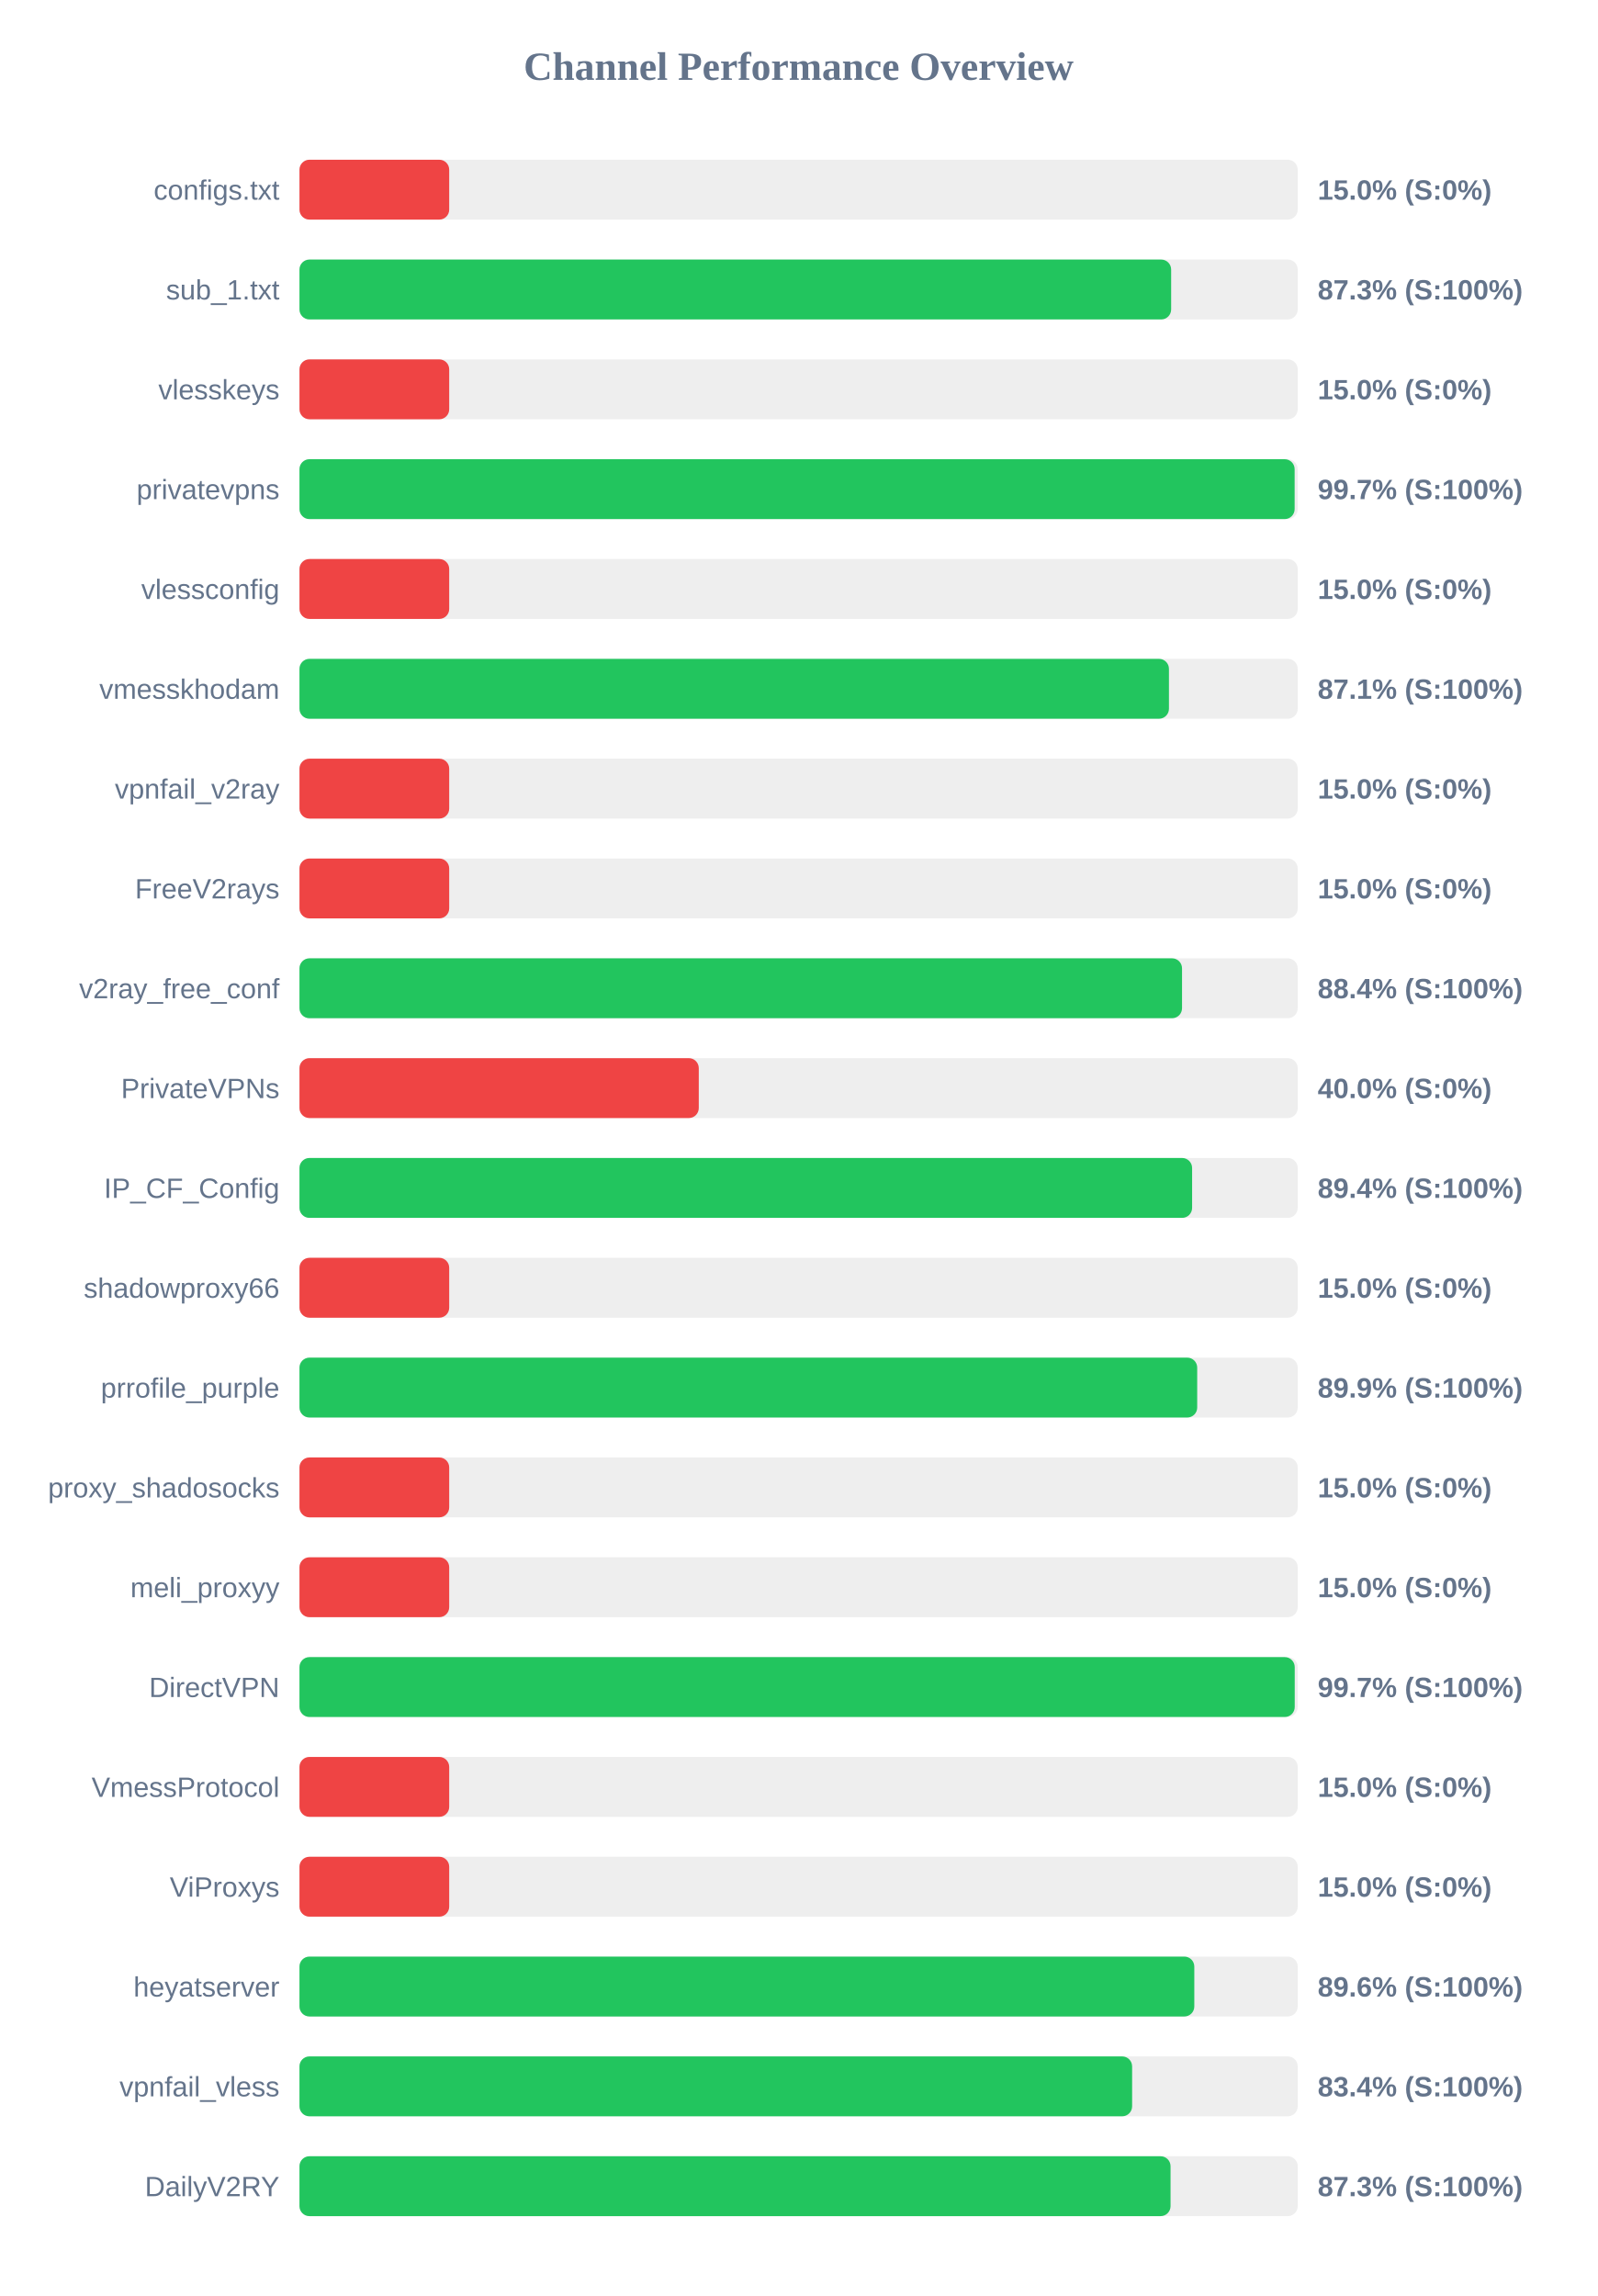
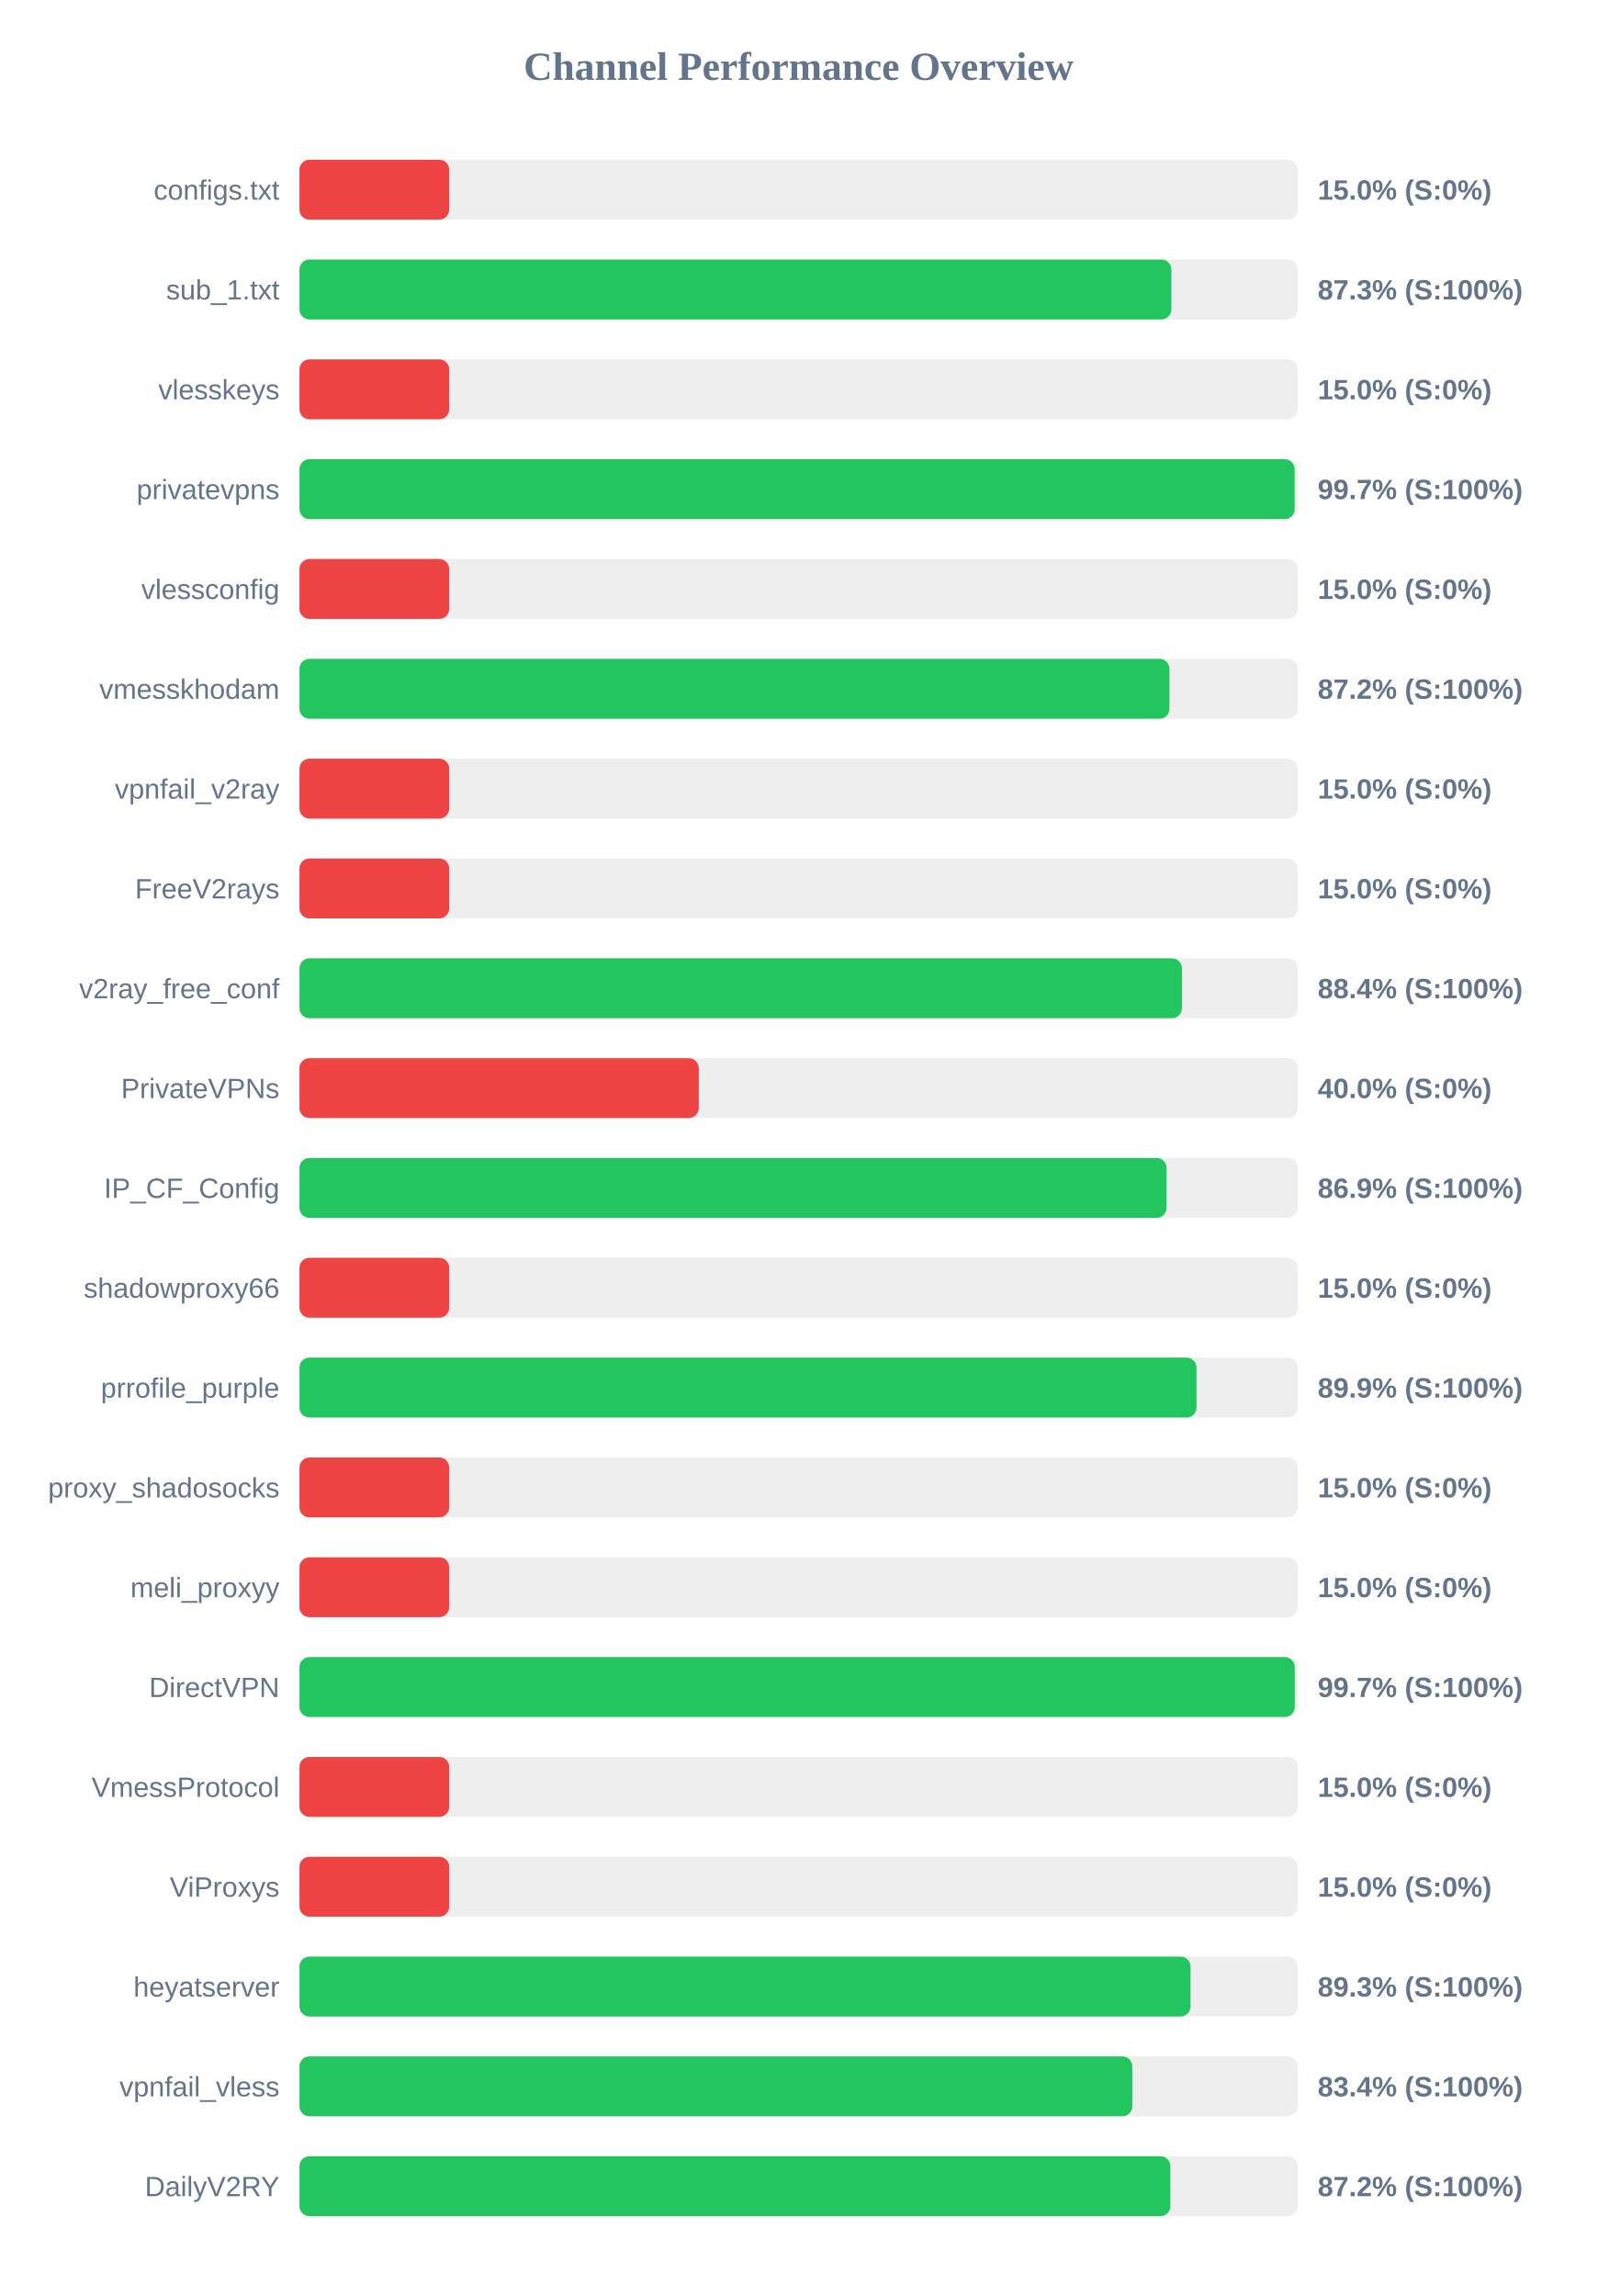
<svg xmlns="http://www.w3.org/2000/svg" width="800" height="1150" version="1.1">
  <style>
        .row { font: 14px Arial; fill: #64748b; }
        .score { font: bold 14px Arial; fill: #64748b; }
    </style>
  <text x="400" y="40" text-anchor="middle" font-size="20px" font-weight="bold" fill="#64748b">Channel Performance Overview</text>
  <rect x="150" y="80" width="500" height="30" fill="#eee" rx="5" />
  <rect x="150" y="80" width="75.0" height="30" fill="#ef4444" rx="5" />
  <text x="140" y="100" text-anchor="end" class="row">configs.txt</text>
  <text x="660" y="100" text-anchor="start" class="score">15.0% (S:0%)</text>
  <rect x="150" y="130" width="500" height="30" fill="#eee" rx="5" />
-   <rect x="150" y="130" width="436.6" height="30" fill="#22c55e" rx="5" />
+   <rect x="150" y="130" width="436.7" height="30" fill="#22c55e" rx="5" />
  <text x="140" y="150" text-anchor="end" class="row">sub_1.txt</text>
  <text x="660" y="150" text-anchor="start" class="score">87.3% (S:100%)</text>
  <rect x="150" y="180" width="500" height="30" fill="#eee" rx="5" />
  <rect x="150" y="180" width="75.0" height="30" fill="#ef4444" rx="5" />
  <text x="140" y="200" text-anchor="end" class="row">vlesskeys</text>
  <text x="660" y="200" text-anchor="start" class="score">15.0% (S:0%)</text>
  <rect x="150" y="230" width="500" height="30" fill="#eee" rx="5" />
  <rect x="150" y="230" width="498.45" height="30" fill="#22c55e" rx="5" />
  <text x="140" y="250" text-anchor="end" class="row">privatevpns</text>
  <text x="660" y="250" text-anchor="start" class="score">99.7% (S:100%)</text>
  <rect x="150" y="280" width="500" height="30" fill="#eee" rx="5" />
  <rect x="150" y="280" width="75.0" height="30" fill="#ef4444" rx="5" />
  <text x="140" y="300" text-anchor="end" class="row">vlessconfig</text>
  <text x="660" y="300" text-anchor="start" class="score">15.0% (S:0%)</text>
  <rect x="150" y="330" width="500" height="30" fill="#eee" rx="5" />
-   <rect x="150" y="330" width="435.5" height="30" fill="#22c55e" rx="5" />
+   <rect x="150" y="330" width="435.75" height="30" fill="#22c55e" rx="5" />
  <text x="140" y="350" text-anchor="end" class="row">vmesskhodam</text>
-   <text x="660" y="350" text-anchor="start" class="score">87.1% (S:100%)</text>
+   <text x="660" y="350" text-anchor="start" class="score">87.2% (S:100%)</text>
  <rect x="150" y="380" width="500" height="30" fill="#eee" rx="5" />
  <rect x="150" y="380" width="75.0" height="30" fill="#ef4444" rx="5" />
  <text x="140" y="400" text-anchor="end" class="row">vpnfail_v2ray</text>
  <text x="660" y="400" text-anchor="start" class="score">15.0% (S:0%)</text>
  <rect x="150" y="430" width="500" height="30" fill="#eee" rx="5" />
  <rect x="150" y="430" width="75.0" height="30" fill="#ef4444" rx="5" />
  <text x="140" y="450" text-anchor="end" class="row">FreeV2rays</text>
  <text x="660" y="450" text-anchor="start" class="score">15.0% (S:0%)</text>
  <rect x="150" y="480" width="500" height="30" fill="#eee" rx="5" />
-   <rect x="150" y="480" width="442.05" height="30" fill="#22c55e" rx="5" />
+   <rect x="150" y="480" width="442.0" height="30" fill="#22c55e" rx="5" />
  <text x="140" y="500" text-anchor="end" class="row">v2ray_free_conf</text>
  <text x="660" y="500" text-anchor="start" class="score">88.4% (S:100%)</text>
  <rect x="150" y="530" width="500" height="30" fill="#eee" rx="5" />
  <rect x="150" y="530" width="200.0" height="30" fill="#ef4444" rx="5" />
  <text x="140" y="550" text-anchor="end" class="row">PrivateVPNs</text>
  <text x="660" y="550" text-anchor="start" class="score">40.0% (S:0%)</text>
  <rect x="150" y="580" width="500" height="30" fill="#eee" rx="5" />
-   <rect x="150" y="580" width="447.1" height="30" fill="#22c55e" rx="5" />
+   <rect x="150" y="580" width="434.3" height="30" fill="#22c55e" rx="5" />
  <text x="140" y="600" text-anchor="end" class="row">IP_CF_Config</text>
-   <text x="660" y="600" text-anchor="start" class="score">89.4% (S:100%)</text>
+   <text x="660" y="600" text-anchor="start" class="score">86.9% (S:100%)</text>
  <rect x="150" y="630" width="500" height="30" fill="#eee" rx="5" />
  <rect x="150" y="630" width="75.0" height="30" fill="#ef4444" rx="5" />
  <text x="140" y="650" text-anchor="end" class="row">shadowproxy66</text>
  <text x="660" y="650" text-anchor="start" class="score">15.0% (S:0%)</text>
  <rect x="150" y="680" width="500" height="30" fill="#eee" rx="5" />
-   <rect x="150" y="680" width="449.65" height="30" fill="#22c55e" rx="5" />
+   <rect x="150" y="680" width="449.3" height="30" fill="#22c55e" rx="5" />
  <text x="140" y="700" text-anchor="end" class="row">prrofile_purple</text>
  <text x="660" y="700" text-anchor="start" class="score">89.9% (S:100%)</text>
  <rect x="150" y="730" width="500" height="30" fill="#eee" rx="5" />
  <rect x="150" y="730" width="75.0" height="30" fill="#ef4444" rx="5" />
  <text x="140" y="750" text-anchor="end" class="row">proxy_shadosocks</text>
  <text x="660" y="750" text-anchor="start" class="score">15.0% (S:0%)</text>
  <rect x="150" y="780" width="500" height="30" fill="#eee" rx="5" />
  <rect x="150" y="780" width="75.0" height="30" fill="#ef4444" rx="5" />
  <text x="140" y="800" text-anchor="end" class="row">meli_proxyy</text>
  <text x="660" y="800" text-anchor="start" class="score">15.0% (S:0%)</text>
  <rect x="150" y="830" width="500" height="30" fill="#eee" rx="5" />
  <rect x="150" y="830" width="498.5" height="30" fill="#22c55e" rx="5" />
  <text x="140" y="850" text-anchor="end" class="row">DirectVPN</text>
  <text x="660" y="850" text-anchor="start" class="score">99.7% (S:100%)</text>
  <rect x="150" y="880" width="500" height="30" fill="#eee" rx="5" />
  <rect x="150" y="880" width="75.0" height="30" fill="#ef4444" rx="5" />
  <text x="140" y="900" text-anchor="end" class="row">VmessProtocol</text>
  <text x="660" y="900" text-anchor="start" class="score">15.0% (S:0%)</text>
  <rect x="150" y="930" width="500" height="30" fill="#eee" rx="5" />
  <rect x="150" y="930" width="75.0" height="30" fill="#ef4444" rx="5" />
  <text x="140" y="950" text-anchor="end" class="row">ViProxys</text>
  <text x="660" y="950" text-anchor="start" class="score">15.0% (S:0%)</text>
  <rect x="150" y="980" width="500" height="30" fill="#eee" rx="5" />
-   <rect x="150" y="980" width="448.2" height="30" fill="#22c55e" rx="5" />
+   <rect x="150" y="980" width="446.3" height="30" fill="#22c55e" rx="5" />
  <text x="140" y="1000" text-anchor="end" class="row">heyatserver</text>
-   <text x="660" y="1000" text-anchor="start" class="score">89.6% (S:100%)</text>
+   <text x="660" y="1000" text-anchor="start" class="score">89.3% (S:100%)</text>
  <rect x="150" y="1030" width="500" height="30" fill="#eee" rx="5" />
-   <rect x="150" y="1030" width="417.05" height="30" fill="#22c55e" rx="5" />
+   <rect x="150" y="1030" width="417.15" height="30" fill="#22c55e" rx="5" />
  <text x="140" y="1050" text-anchor="end" class="row">vpnfail_vless</text>
  <text x="660" y="1050" text-anchor="start" class="score">83.4% (S:100%)</text>
  <rect x="150" y="1080" width="500" height="30" fill="#eee" rx="5" />
-   <rect x="150" y="1080" width="436.3" height="30" fill="#22c55e" rx="5" />
+   <rect x="150" y="1080" width="436.2" height="30" fill="#22c55e" rx="5" />
  <text x="140" y="1100" text-anchor="end" class="row">DailyV2RY</text>
-   <text x="660" y="1100" text-anchor="start" class="score">87.3% (S:100%)</text>
+   <text x="660" y="1100" text-anchor="start" class="score">87.2% (S:100%)</text>
</svg>
